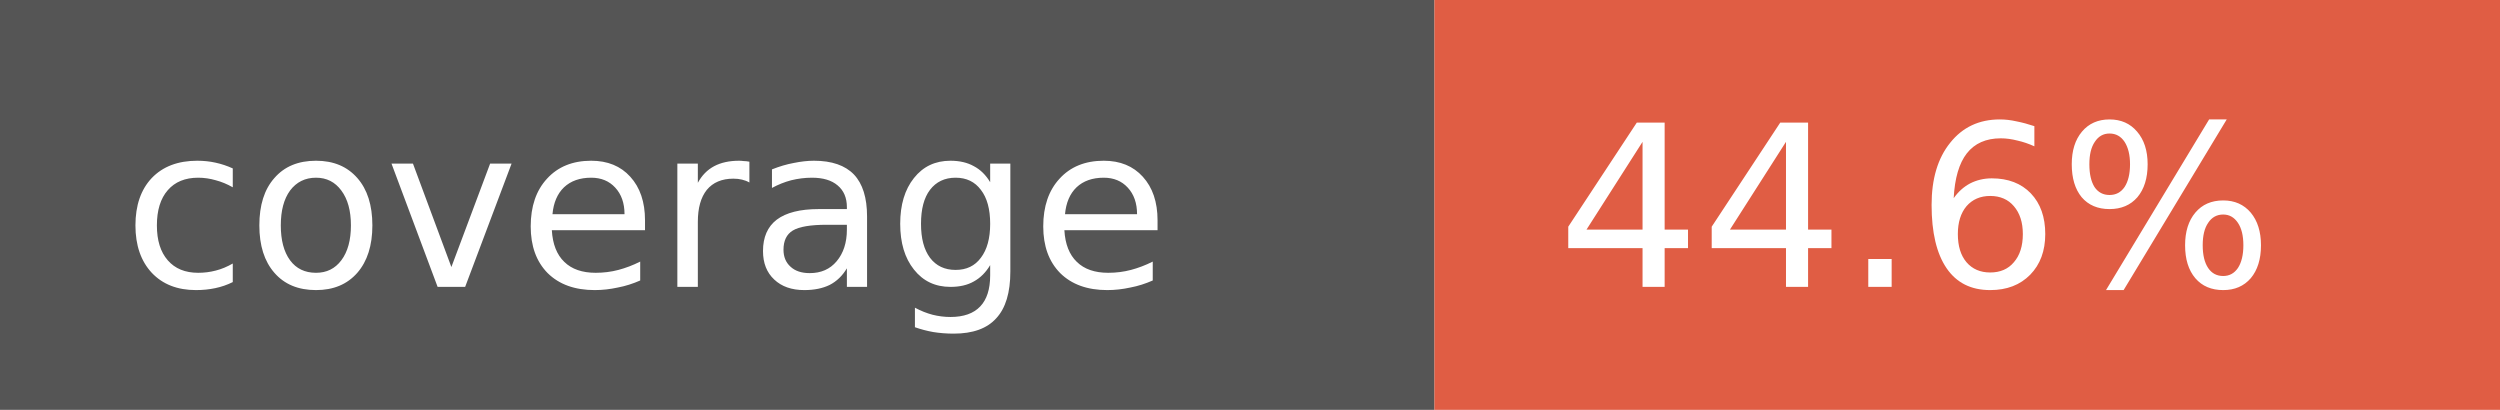
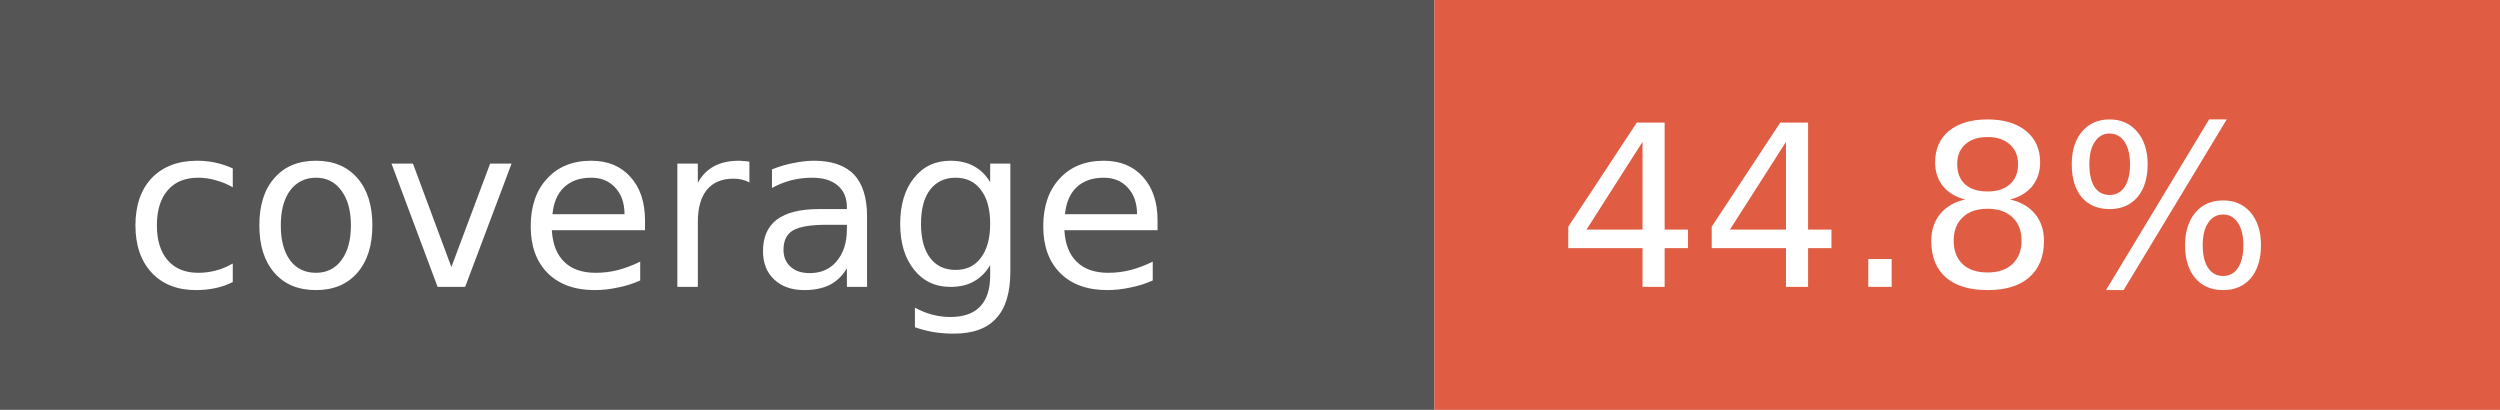
- <svg xmlns="http://www.w3.org/2000/svg" width="122" height="20" role="img" aria-label="coverage: 44.6%">
+ <svg xmlns="http://www.w3.org/2000/svg" width="122" height="20" role="img" aria-label="coverage: 44.8%">
  <rect width="70" height="20" fill="#555" />
  <rect x="70" width="52" height="20" fill="#e05d44" />
  <g fill="#fff" font-family="Verdana,Geneva,DejaVu Sans,sans-serif" font-size="11">
    <text x="6" y="14">coverage</text>
-     <text x="76" y="14">44.6%</text>
+     <text x="76" y="14">44.8%</text>
  </g>
</svg>
